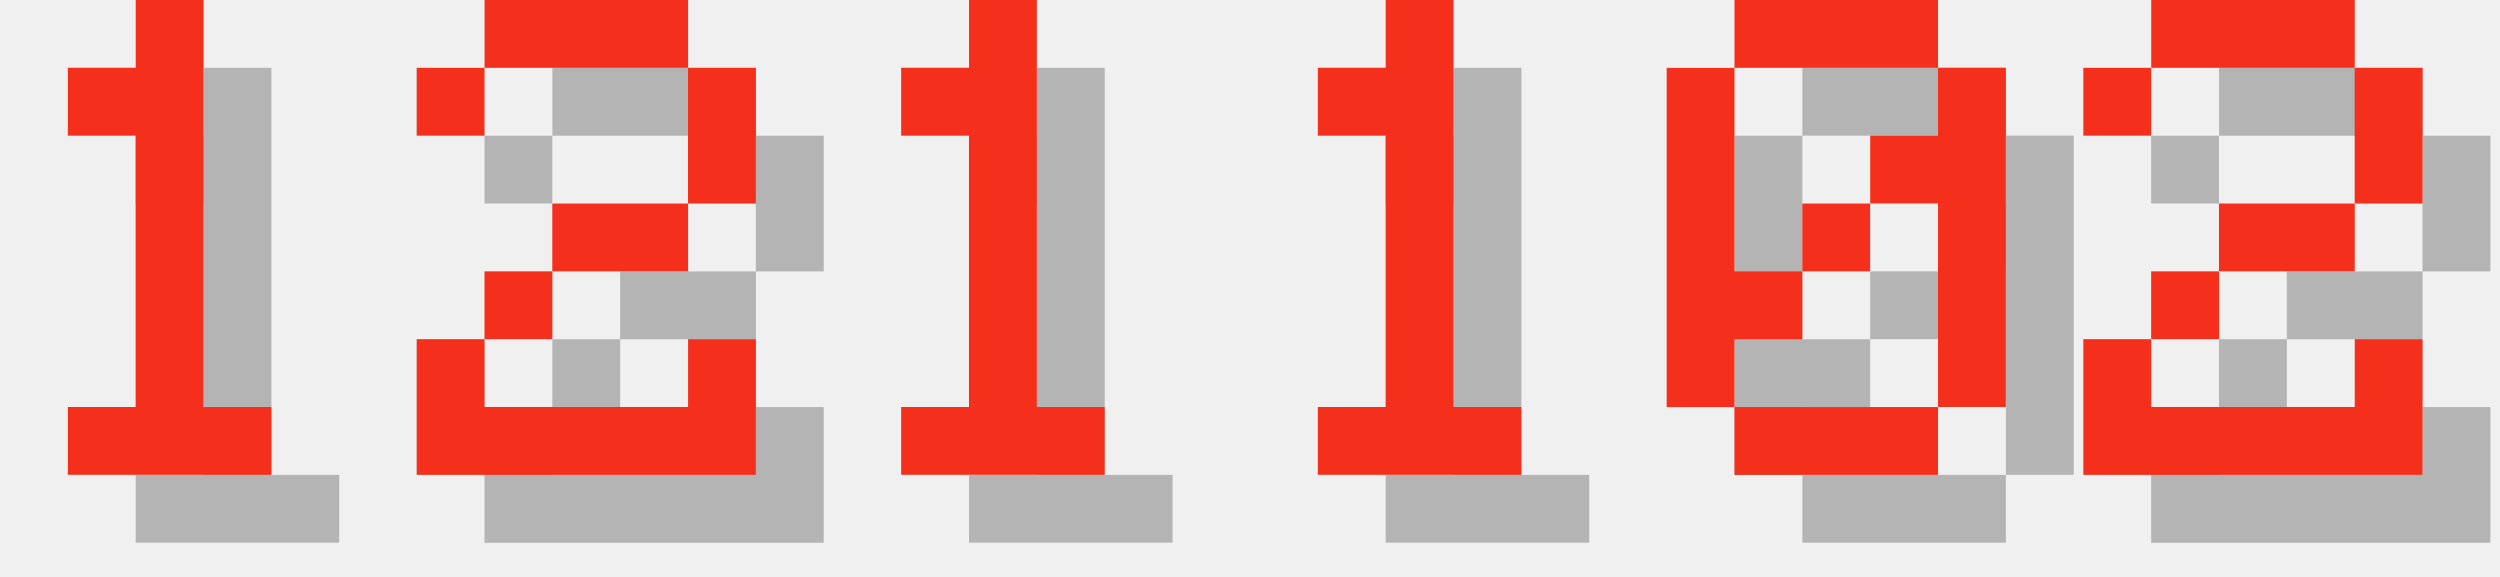
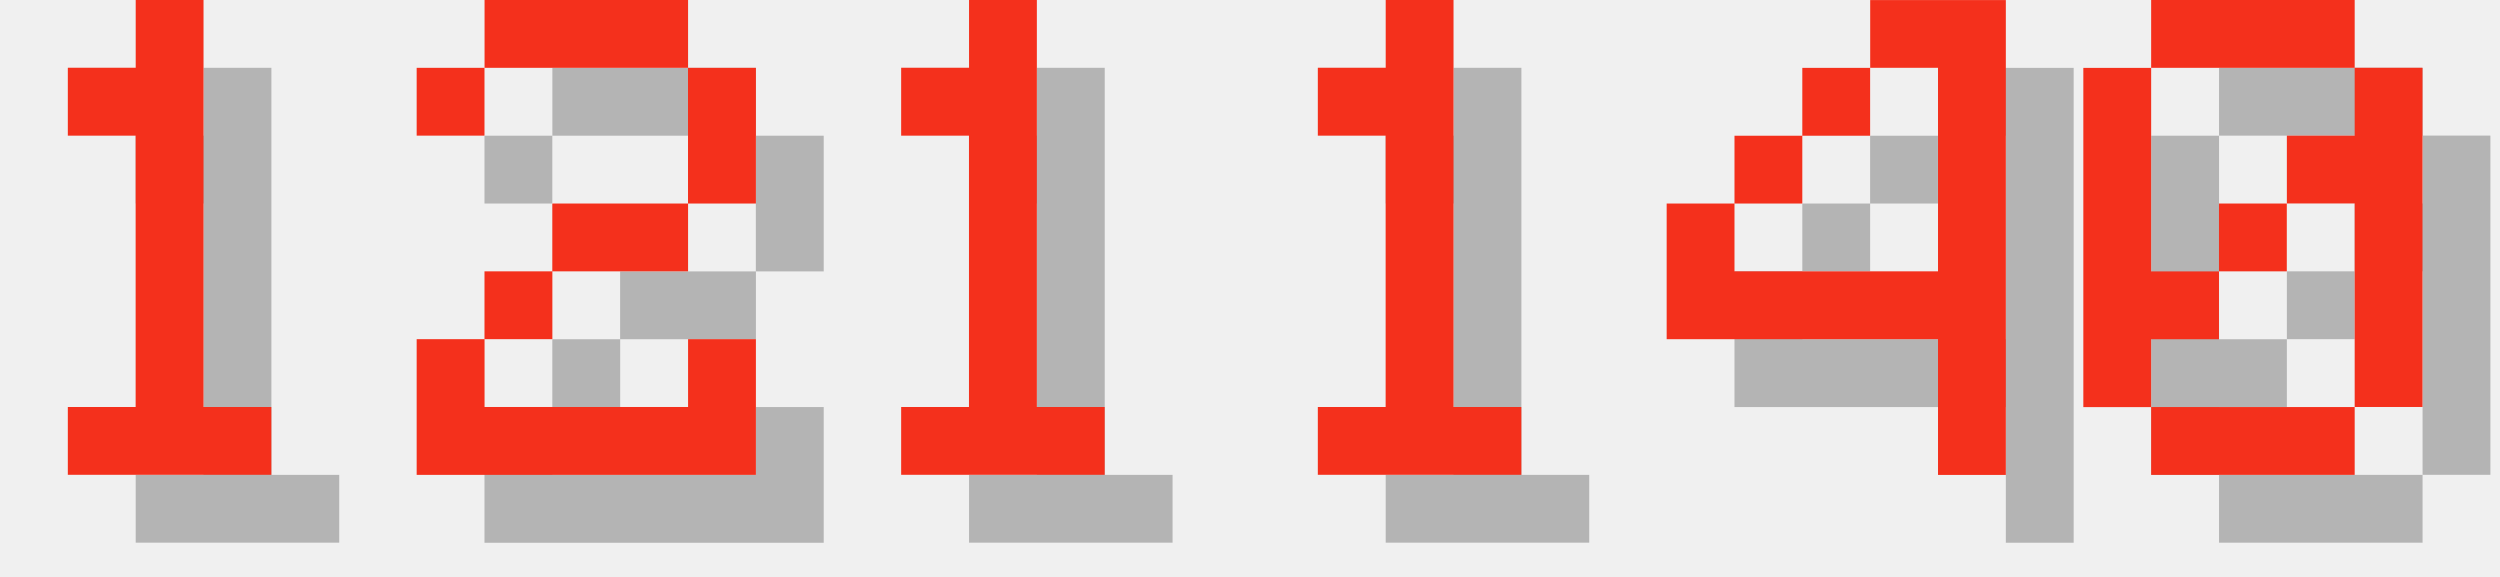
<svg xmlns="http://www.w3.org/2000/svg" version="1.1" width="156.0" height="36">
  <style>
        .text-foreground {
            fill: #F4301C;
        }
        .text-shadow {
            fill: #000000;
            fill-opacity: 0.25;
        }
    </style>
  <g class="digit" id="digit_1" transform="translate(0.0, 0), scale(4)">
    <path id="digit_1_shadow" class="text-shadow" d="m2.117 2.117v1.058h1.058v4.233h-1.058v1.058h3.175v-1.058h-1.058v-6.35h-1.058v1.058h-1.058z" fill-opacity=".5" style="paint-order:stroke fill markers" />
    <path id="digit_1_fg" class="text-foreground" d="m1.058 1.058v1.058h1.058v4.233h-1.058v1.058h3.175v-1.058h-1.058v-6.35h-1.058v1.058h-1.058z" fill="#fff" style="paint-order:stroke fill markers" />
  </g>
  <g class="digit" id="digit_2" transform="translate(26.0, 0), scale(4)">
    <path id="digit_2_shadow" class="text-shadow" d="m1.058 2.117v1.058h1.058v-1.058h3.175v2.117h-2.117v1.058h-1.058v1.058h-1.058v2.117h5.292v-2.117h-1.058v1.058h-3.175v-1.058h1.058v-1.058h2.117v-1.058h1.058v-2.117h-1.058v-1.058h-3.175v1.058h-1.058z" fill-opacity=".5" style="paint-order:stroke fill markers" />
    <path id="digit_2_fg" class="text-foreground" d="m0 1.058v1.058h1.058v-1.058h3.175v2.117h-2.117v1.058h-1.058v1.058h-1.058v2.117h5.292v-2.117h-1.058v1.058h-3.175v-1.058h1.058v-1.058h2.117v-1.058h1.058v-2.117h-1.058v-1.058h-3.175v1.058h-1.058z" fill="#fff" style="paint-order:stroke fill markers" />
  </g>
  <g class="digit" id="digit_1" transform="translate(52.0, 0), scale(4)">
    <path id="digit_1_shadow" class="text-shadow" d="m2.117 2.117v1.058h1.058v4.233h-1.058v1.058h3.175v-1.058h-1.058v-6.35h-1.058v1.058h-1.058z" fill-opacity=".5" style="paint-order:stroke fill markers" />
    <path id="digit_1_fg" class="text-foreground" d="m1.058 1.058v1.058h1.058v4.233h-1.058v1.058h3.175v-1.058h-1.058v-6.35h-1.058v1.058h-1.058z" fill="#fff" style="paint-order:stroke fill markers" />
  </g>
  <g class="digit" id="digit_1" transform="translate(78.0, 0), scale(4)">
    <path id="digit_1_shadow" class="text-shadow" d="m2.117 2.117v1.058h1.058v4.233h-1.058v1.058h3.175v-1.058h-1.058v-6.35h-1.058v1.058h-1.058z" fill-opacity=".5" style="paint-order:stroke fill markers" />
    <path id="digit_1_fg" class="text-foreground" d="m1.058 1.058v1.058h1.058v4.233h-1.058v1.058h3.175v-1.058h-1.058v-6.35h-1.058v1.058h-1.058z" fill="#fff" style="paint-order:stroke fill markers" />
  </g>
-   <g class="digit" id="digit_0" transform="translate(104.0, 0), scale(4)">
+   <g class="digit" id="digit_4" transform="translate(104.0, 0), scale(4)">
+     <path id="digit_4_shadow" class="text-shadow" d="m4.233 1.058v1.058h1.058v3.175h-3.175v-1.058h-1.058v2.117h4.233v2.117h1.058v-7.408h-2.117zm-2.117 3.175h1.058v-1.058h-1.058v1.058zm1.058-1.058h1.058v-1.058h-1.058v1.058z" fill-opacity=".5" style="paint-order:stroke fill markers" />
+     <path id="digit_4_fg" class="text-foreground" d="m3.175 0v1.058h1.058v3.175h-3.175v-1.058h-1.058v2.117h4.233v2.117h1.058v-7.408h-2.117zm-2.117 3.175h1.058v-1.058h-1.058v1.058zm1.058-1.058h1.058v-1.058h-1.058v1.058z" fill="#fff" style="paint-order:stroke fill markers" />
+   </g>
+   <g class="digit" id="digit_0" transform="translate(130.0, 0), scale(4)">
    <path id="digit_0_shadow" class="text-shadow" d="m2.117 1.058v1.058h3.175v-1.058h-3.175zm3.175 1.058v1.058h-1.058v1.058h1.058v3.175h1.058v-5.292h-1.058zm0 5.292h-3.175v1.058h3.175v-1.058zm-3.175 0v-1.058h1.058v-1.058h-1.058v-3.175h-1.058v5.292h1.058zm1.058-2.117h1.058v-1.058h-1.058v1.058z" fill-opacity=".5" style="paint-order:stroke fill markers" />
    <path id="digit_0_fg" class="text-foreground" d="m1.058 0v1.058h3.175v-1.058h-3.175zm3.175 1.058v1.058h-1.058v1.058h1.058v3.175h1.058v-5.292h-1.058zm0 5.292h-3.175v1.058h3.175v-1.058zm-3.175 0v-1.058h1.058v-1.058h-1.058v-3.175h-1.058v5.292h1.058zm1.058-2.117h1.058v-1.058h-1.058v1.058z" fill="#fff" style="paint-order:stroke fill markers" />
  </g>
-   <g class="digit" id="digit_2" transform="translate(130.0, 0), scale(4)">
-     <path id="digit_2_shadow" class="text-shadow" d="m1.058 2.117v1.058h1.058v-1.058h3.175v2.117h-2.117v1.058h-1.058v1.058h-1.058v2.117h5.292v-2.117h-1.058v1.058h-3.175v-1.058h1.058v-1.058h2.117v-1.058h1.058v-2.117h-1.058v-1.058h-3.175v1.058h-1.058z" fill-opacity=".5" style="paint-order:stroke fill markers" />
-     <path id="digit_2_fg" class="text-foreground" d="m0 1.058v1.058h1.058v-1.058h3.175v2.117h-2.117v1.058h-1.058v1.058h-1.058v2.117h5.292v-2.117h-1.058v1.058h-3.175v-1.058h1.058v-1.058h2.117v-1.058h1.058v-2.117h-1.058v-1.058h-3.175v1.058h-1.058z" fill="#fff" style="paint-order:stroke fill markers" />
-   </g>
</svg>
